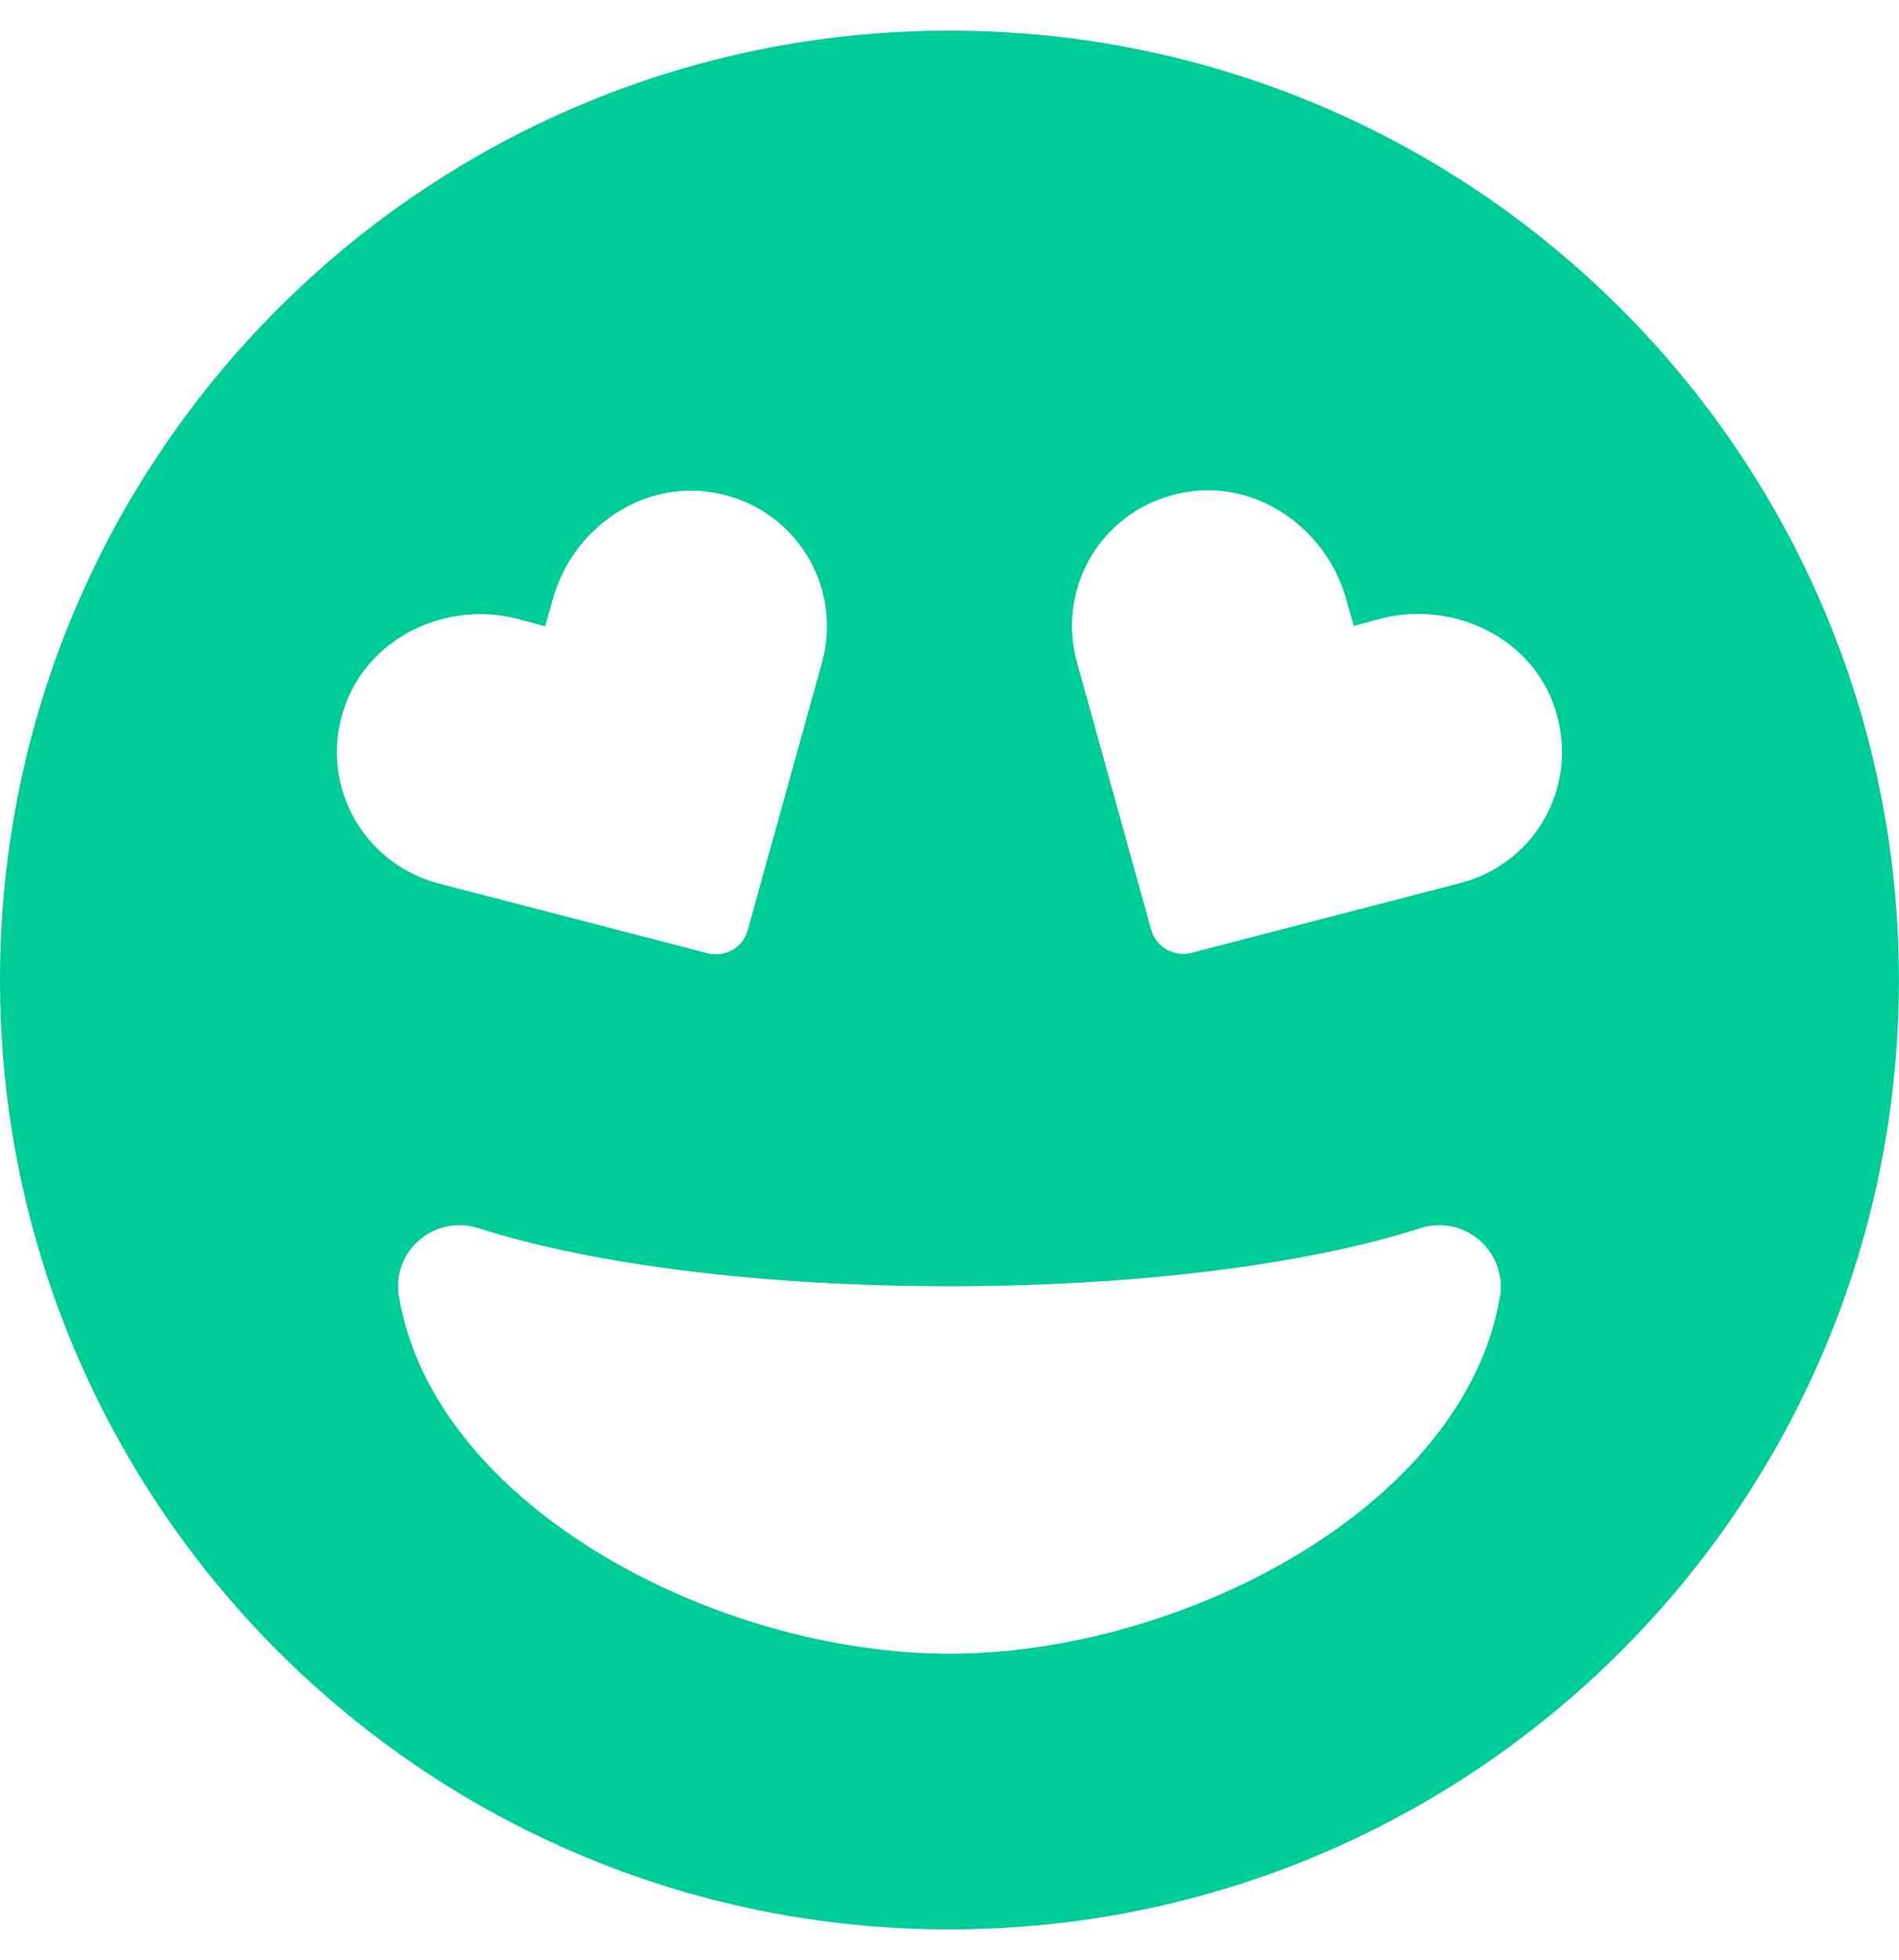
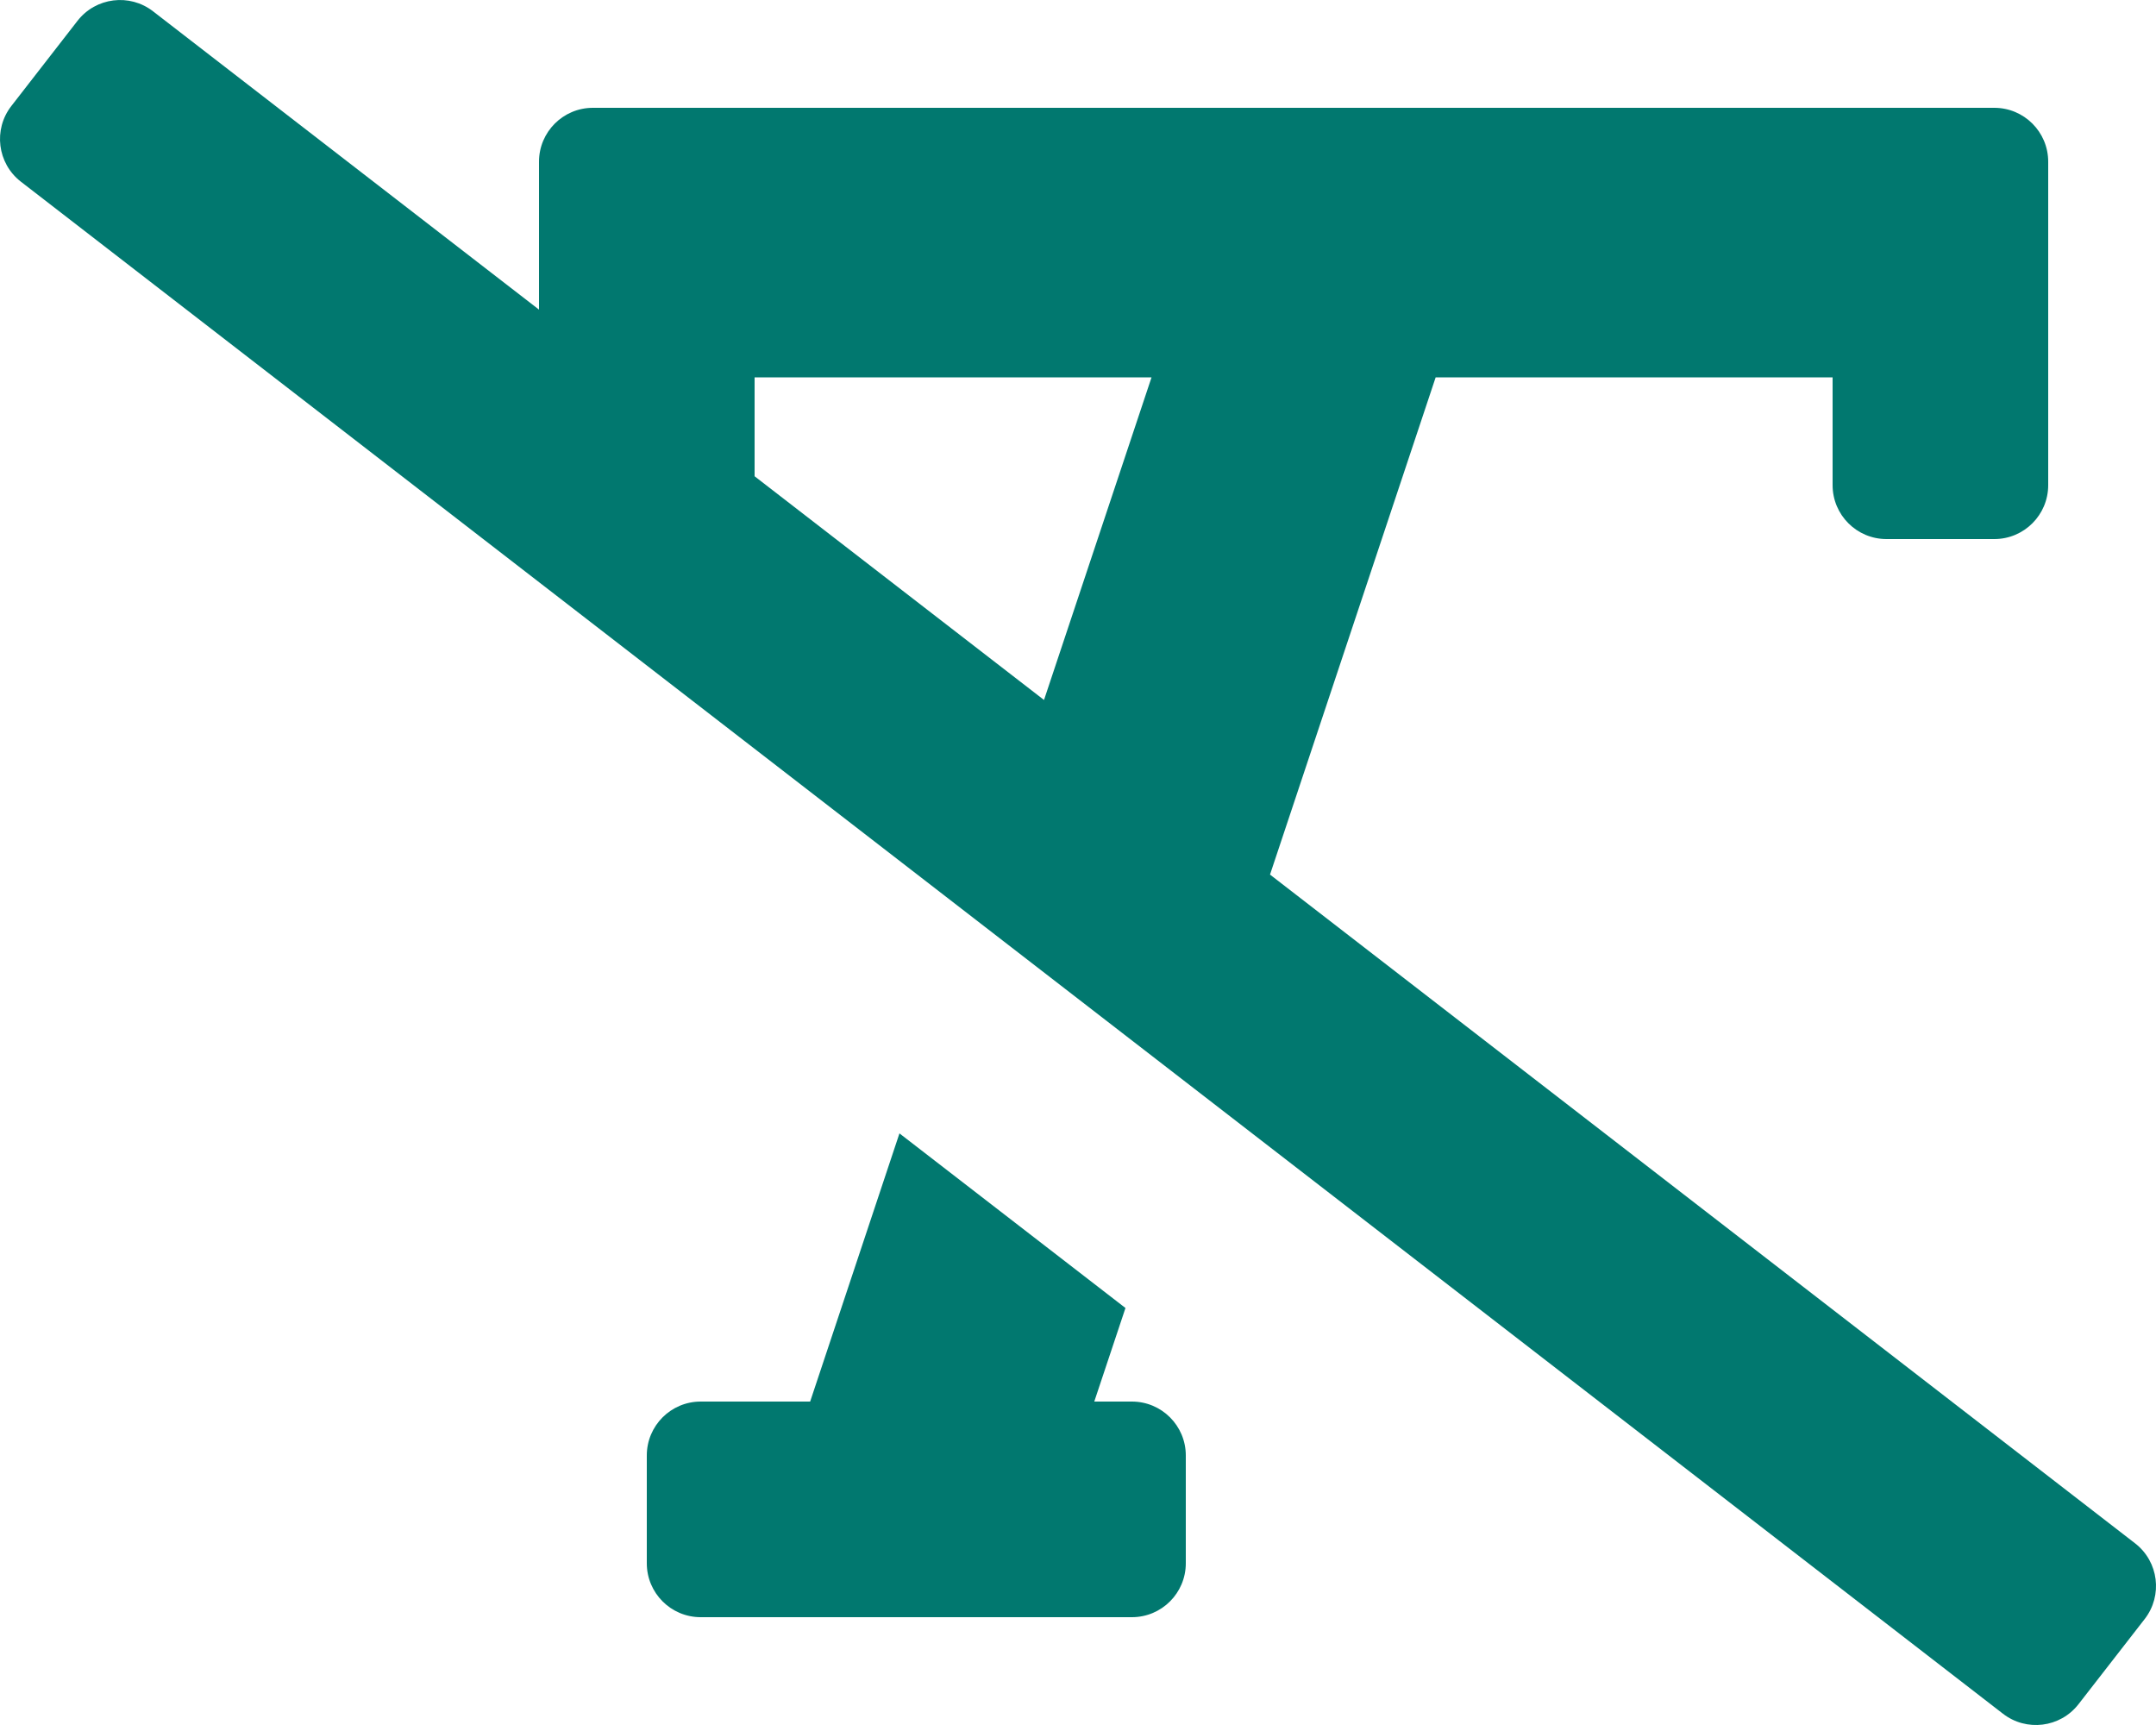
- <svg xmlns="http://www.w3.org/2000/svg" style="fill:#00CC99;" viewBox="0 0 496 512">
-   <path d="M248 8C111 8 0 119 0 256s111 248 248 248 248-111 248-248S385 8 248 8zM90.4 183.6c6.7-17.6 26.7-26.7 44.9-21.9l7.1 1.9 2-7.1c5-18.1 22.8-30.9 41.5-27.9 21.4 3.4 34.4 24.2 28.8 44.5L195.3 243c-1.2 4.5-5.9 7.2-10.5 6l-70.2-18.2c-20.4-5.4-31.9-27-24.2-47.2zM248 432c-60.6 0-134.5-38.3-143.8-93.3-2-11.8 9.2-21.5 20.7-17.9C155.1 330.5 200 336 248 336s92.9-5.5 123.1-15.2c11.4-3.6 22.6 6.1 20.7 17.9-9.3 55-83.2 93.3-143.8 93.3zm133.4-201.3l-70.2 18.2c-4.5 1.2-9.2-1.5-10.5-6L281.3 173c-5.6-20.3 7.4-41.1 28.8-44.5 18.6-3 36.4 9.8 41.5 27.9l2 7.1 7.1-1.9c18.2-4.7 38.2 4.3 44.9 21.9 7.7 20.3-3.8 41.9-24.2 47.2z" />
+ <svg xmlns="http://www.w3.org/2000/svg" style="fill:#01786F;" viewBox="0 0 640 512">
+   <path d="M336 416h-11.17l9.26-27.77L267 336.4 240.49 416H208a16 16 0 0 0-16 16v32a16 16 0 0 0 16 16h128a16 16 0 0 0 16-16v-32a16 16 0 0 0-16-16zm297.82 42.1L377 259.59 426.17 112H544v32a16 16 0 0 0 16 16h32a16 16 0 0 0 16-16V48a16 16 0 0 0-16-16H176a16 16 0 0 0-16 16v43.9L45.46 3.38A16 16 0 0 0 23 6.19L3.37 31.46a16 16 0 0 0 2.81 22.45l588.36 454.72a16 16 0 0 0 22.46-2.81l19.64-25.27a16 16 0 0 0-2.82-22.45zM309.91 207.76L224 141.36V112h117.83z" />
</svg>
